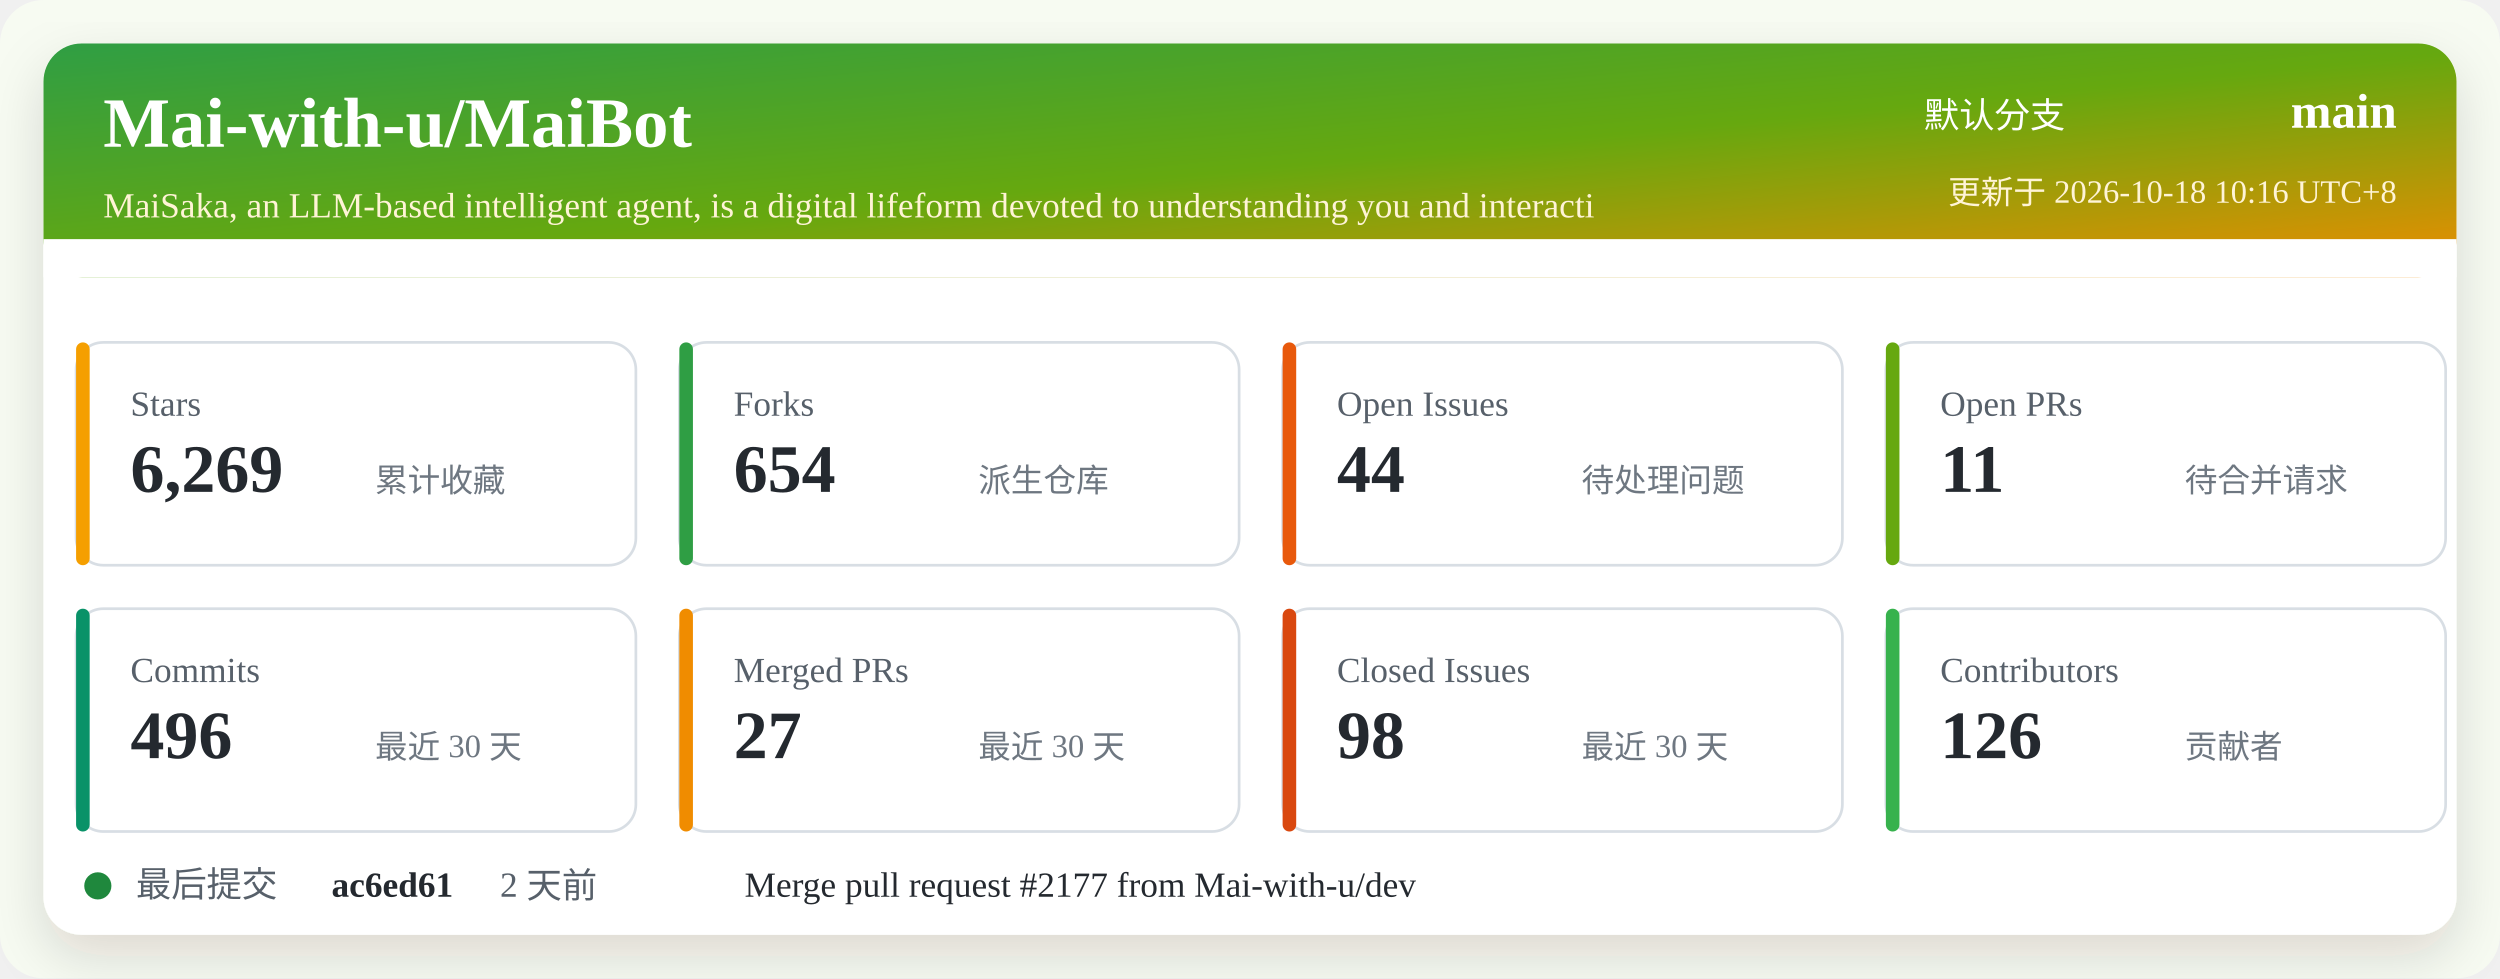
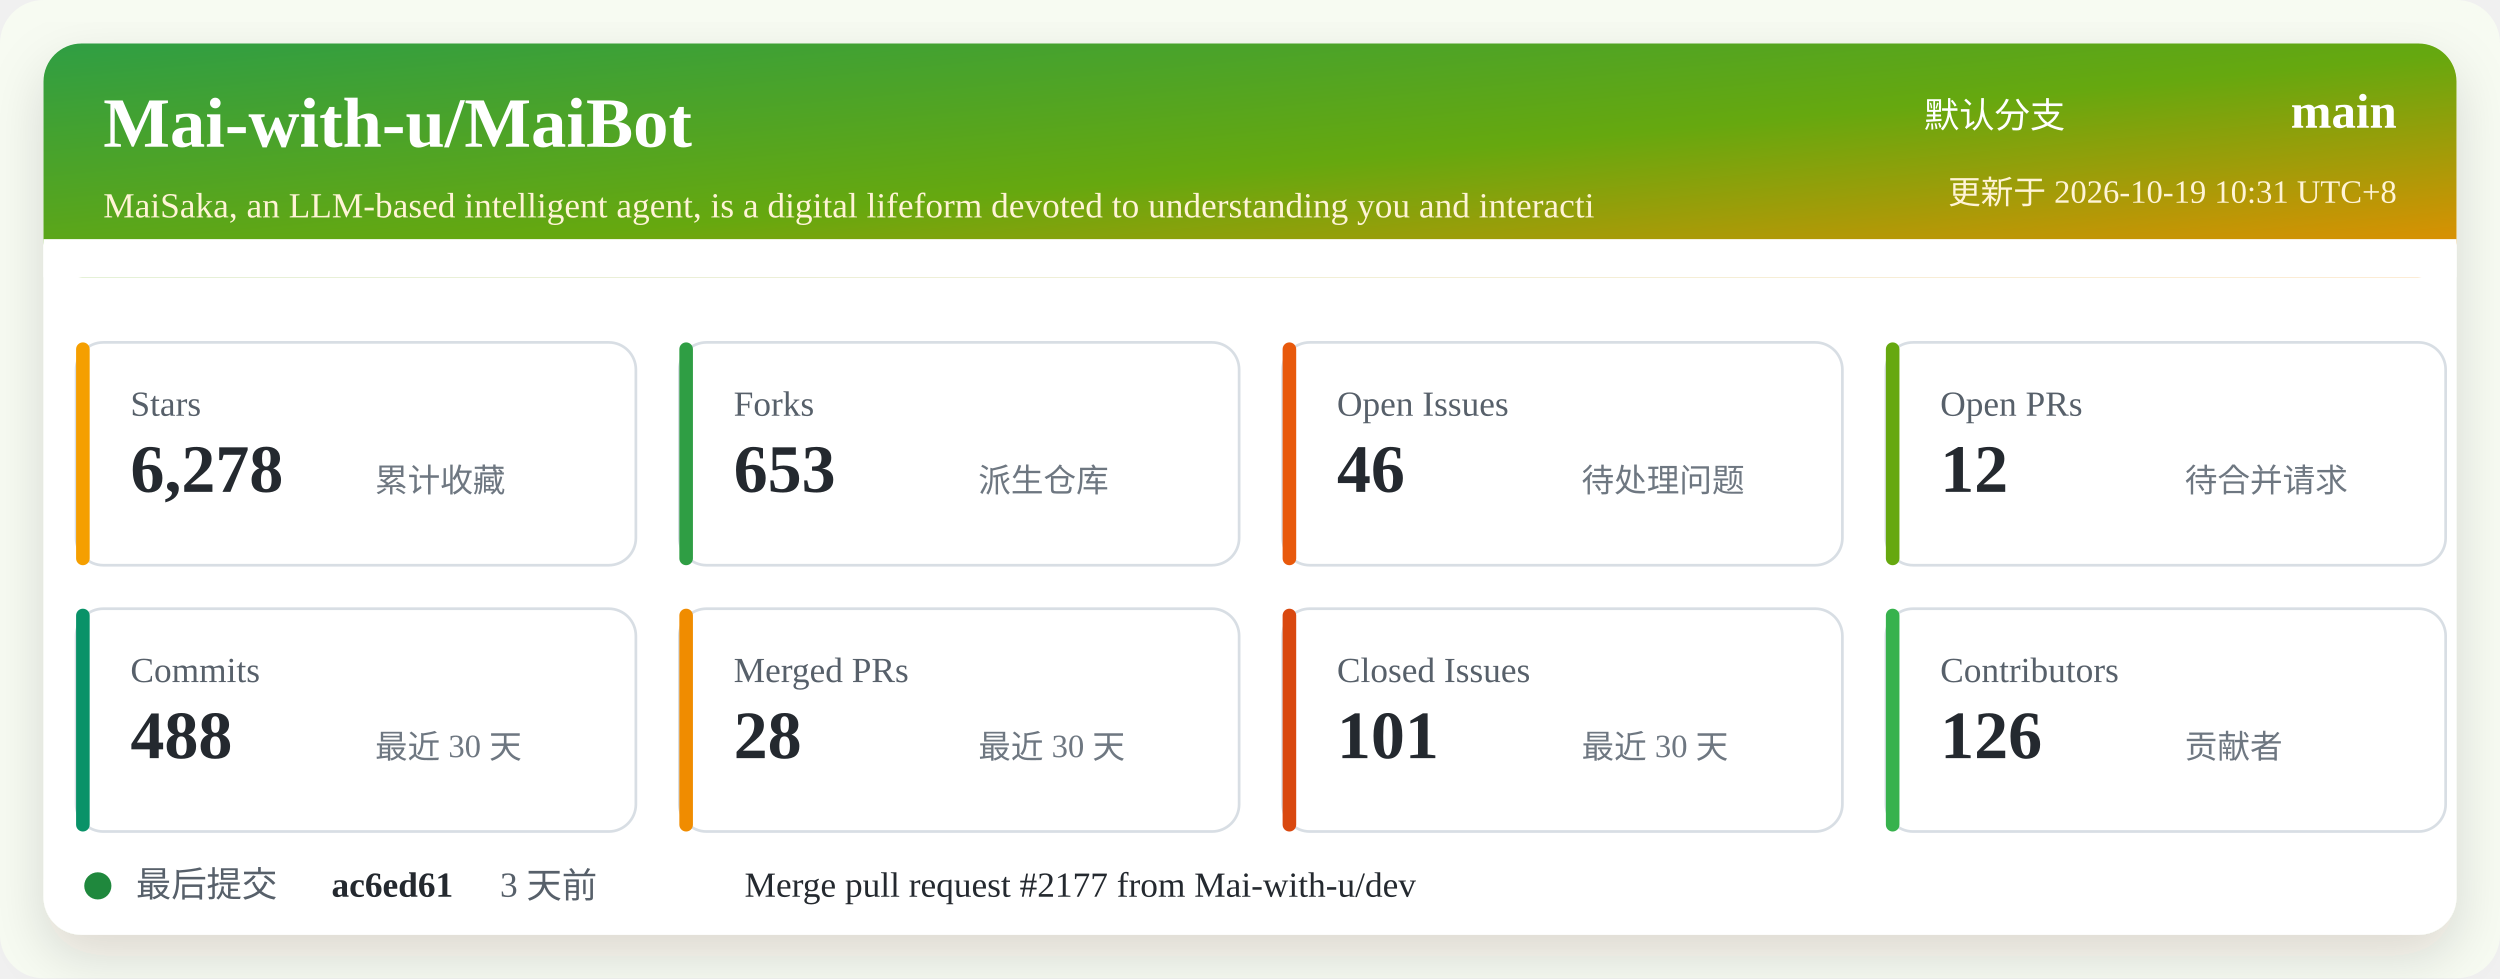
<svg xmlns="http://www.w3.org/2000/svg" width="920" height="360" viewBox="0 0 920 360" role="img" aria-labelledby="title desc">
  <defs>
    <linearGradient id="header" x1="0" x2="1" y1="0" y2="1">
      <stop offset="0%" stop-color="#2f9e44" />
      <stop offset="52%" stop-color="#66a80f" />
      <stop offset="100%" stop-color="#f08c00" />
    </linearGradient>
    <filter id="shadow" x="-5%" y="-5%" width="110%" height="110%">
      <feDropShadow dx="0" dy="8" stdDeviation="10" flood-color="#2b2318" flood-opacity="0.14" />
    </filter>
  </defs>
  <rect width="920" height="360" rx="16" fill="#f7fbf2" />
  <rect x="16" y="16" width="888" height="328" rx="14" fill="#ffffff" filter="url(#shadow)" />
  <rect x="16" y="16" width="888" height="86" rx="14" fill="url(#header)" />
  <path d="M16 88 H904 V102 H16 Z" fill="#ffffff" />
  <text x="38" y="54" fill="#ffffff" font-size="26" font-weight="700">Mai-with-u/MaiBot</text>
  <text x="38" y="80" fill="#fff4d6" font-size="13">MaiSaka, an LLM-based intelligent agent, is a digital lifeform devoted to understanding you and interacti</text>
  <text x="760" y="47" fill="#ffffff" font-size="13" text-anchor="end">默认分支</text>
  <text x="882" y="47" fill="#ffffff" font-size="18" font-weight="700" text-anchor="end">main</text>
-   <text x="882" y="75" fill="#fff4d6" font-size="12" text-anchor="end">更新于 2026-10-18 10:16 UTC+8</text>
+   <text x="882" y="75" fill="#fff4d6" font-size="12" text-anchor="end">更新于 2026-10-19 10:31 UTC+8</text>
  <g transform="translate(28 126)">
    <rect width="206" height="82" rx="10" fill="#ffffff" stroke="#d8dee4" />
    <rect x="0" y="0" width="5" height="82" rx="2.5" fill="#f59f00" />
    <text x="20" y="27" fill="#57606a" font-size="13">Stars</text>
-     <text x="20" y="55" fill="#24292f" font-size="25" font-weight="700">6,269</text>
+     <text x="20" y="55" fill="#24292f" font-size="25" font-weight="700">6,278</text>
    <text x="110" y="55" fill="#6e7781" font-size="12">累计收藏</text>
  </g>
  <g transform="translate(250 126)">
    <rect width="206" height="82" rx="10" fill="#ffffff" stroke="#d8dee4" />
    <rect x="0" y="0" width="5" height="82" rx="2.5" fill="#2f9e44" />
    <text x="20" y="27" fill="#57606a" font-size="13">Forks</text>
-     <text x="20" y="55" fill="#24292f" font-size="25" font-weight="700">654</text>
+     <text x="20" y="55" fill="#24292f" font-size="25" font-weight="700">653</text>
    <text x="110" y="55" fill="#6e7781" font-size="12">派生仓库</text>
  </g>
  <g transform="translate(472 126)">
    <rect width="206" height="82" rx="10" fill="#ffffff" stroke="#d8dee4" />
    <rect x="0" y="0" width="5" height="82" rx="2.5" fill="#e8590c" />
    <text x="20" y="27" fill="#57606a" font-size="13">Open Issues</text>
-     <text x="20" y="55" fill="#24292f" font-size="25" font-weight="700">44</text>
+     <text x="20" y="55" fill="#24292f" font-size="25" font-weight="700">46</text>
    <text x="110" y="55" fill="#6e7781" font-size="12">待处理问题</text>
  </g>
  <g transform="translate(694 126)">
    <rect width="206" height="82" rx="10" fill="#ffffff" stroke="#d8dee4" />
    <rect x="0" y="0" width="5" height="82" rx="2.5" fill="#66a80f" />
    <text x="20" y="27" fill="#57606a" font-size="13">Open PRs</text>
-     <text x="20" y="55" fill="#24292f" font-size="25" font-weight="700">11</text>
+     <text x="20" y="55" fill="#24292f" font-size="25" font-weight="700">12</text>
    <text x="110" y="55" fill="#6e7781" font-size="12">待合并请求</text>
  </g>
  <g transform="translate(28 224)">
    <rect width="206" height="82" rx="10" fill="#ffffff" stroke="#d8dee4" />
    <rect x="0" y="0" width="5" height="82" rx="2.5" fill="#099268" />
    <text x="20" y="27" fill="#57606a" font-size="13">Commits</text>
-     <text x="20" y="55" fill="#24292f" font-size="25" font-weight="700">496</text>
+     <text x="20" y="55" fill="#24292f" font-size="25" font-weight="700">488</text>
    <text x="110" y="55" fill="#6e7781" font-size="12">最近 30 天</text>
  </g>
  <g transform="translate(250 224)">
    <rect width="206" height="82" rx="10" fill="#ffffff" stroke="#d8dee4" />
    <rect x="0" y="0" width="5" height="82" rx="2.5" fill="#f08c00" />
    <text x="20" y="27" fill="#57606a" font-size="13">Merged PRs</text>
-     <text x="20" y="55" fill="#24292f" font-size="25" font-weight="700">27</text>
+     <text x="20" y="55" fill="#24292f" font-size="25" font-weight="700">28</text>
    <text x="110" y="55" fill="#6e7781" font-size="12">最近 30 天</text>
  </g>
  <g transform="translate(472 224)">
    <rect width="206" height="82" rx="10" fill="#ffffff" stroke="#d8dee4" />
    <rect x="0" y="0" width="5" height="82" rx="2.5" fill="#d9480f" />
    <text x="20" y="27" fill="#57606a" font-size="13">Closed Issues</text>
-     <text x="20" y="55" fill="#24292f" font-size="25" font-weight="700">98</text>
+     <text x="20" y="55" fill="#24292f" font-size="25" font-weight="700">101</text>
    <text x="110" y="55" fill="#6e7781" font-size="12">最近 30 天</text>
  </g>
  <g transform="translate(694 224)">
    <rect width="206" height="82" rx="10" fill="#ffffff" stroke="#d8dee4" />
    <rect x="0" y="0" width="5" height="82" rx="2.5" fill="#37b24d" />
    <text x="20" y="27" fill="#57606a" font-size="13">Contributors</text>
    <text x="20" y="55" fill="#24292f" font-size="25" font-weight="700">126</text>
    <text x="110" y="55" fill="#6e7781" font-size="12">贡献者</text>
  </g>
  <g transform="translate(28 318)">
    <circle cx="8" cy="8" r="5" fill="#1f883d" />
    <text x="22" y="12" fill="#57606a" font-size="13">最后提交</text>
    <text x="94" y="12" fill="#24292f" font-size="13" font-weight="700">ac6ed61</text>
-     <text x="156" y="12" fill="#57606a" font-size="13">2 天前</text>
+     <text x="156" y="12" fill="#57606a" font-size="13">3 天前</text>
    <text x="246" y="12" fill="#24292f" font-size="13">Merge pull request #2177 from Mai-with-u/dev</text>
  </g>
</svg>
